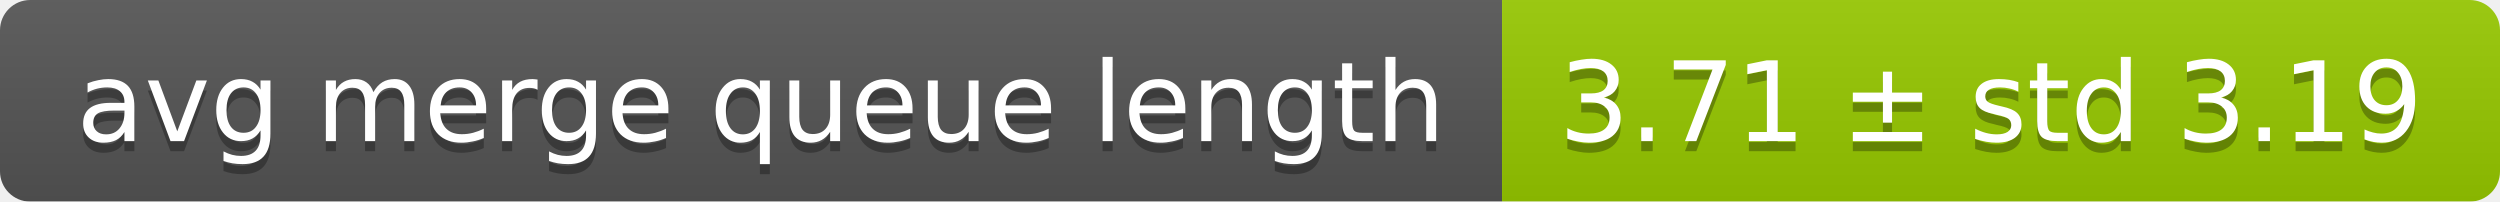
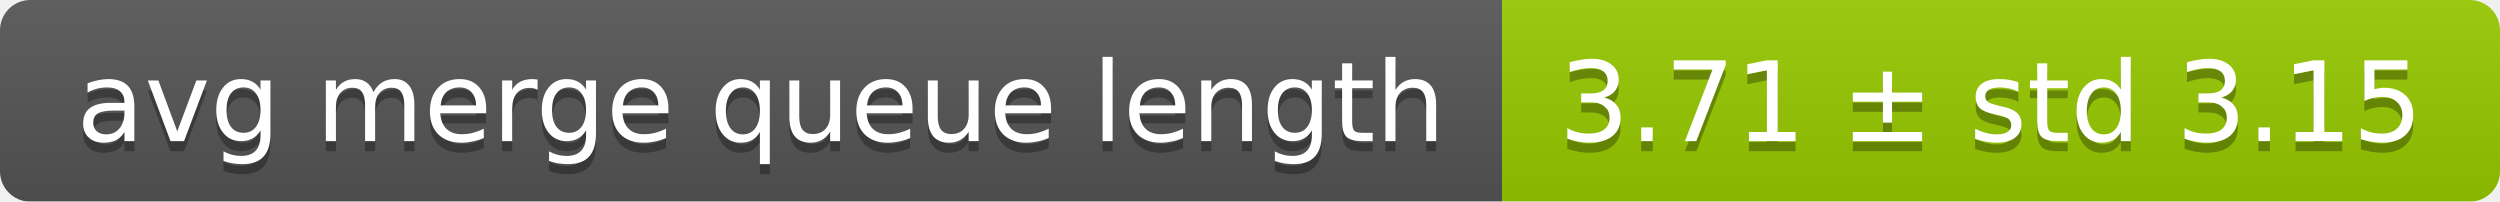
<svg xmlns="http://www.w3.org/2000/svg" width="248" height="20">
  <linearGradient id="smooth" x2="0" y2="100%">
    <stop offset="0" stop-color="#bbb" stop-opacity=".1" />
    <stop offset="1" stop-opacity=".1" />
  </linearGradient>
  <mask id="round">
    <rect width="248" height="20" rx="3" fill="#fff" />
  </mask>
  <g mask="url(#round)">
    <rect width="149" height="20" fill="#555" />
    <rect x="149" width="99" height="20" fill="#97ca00" />
    <rect width="248" height="20" fill="url(#smooth)" />
  </g>
  <g fill="#fff" text-anchor="middle" font-family="DejaVu Sans,Verdana,Geneva,sans-serif" font-size="11">
    <text x="75.5" y="15" fill="#010101" fill-opacity=".3">avg merge queue length</text>
    <text x="75.5" y="14">avg merge queue length</text>
-     <text x="197.5" y="15" fill="#010101" fill-opacity=".3">3.71 ± std 3.19</text>
-     <text x="197.5" y="14">3.71 ± std 3.19</text>
+     <text x="197.5" y="15" fill="#010101" fill-opacity=".3">3.71 ± std 3.15</text>
+     <text x="197.5" y="14">3.71 ± std 3.15</text>
  </g>
</svg>
